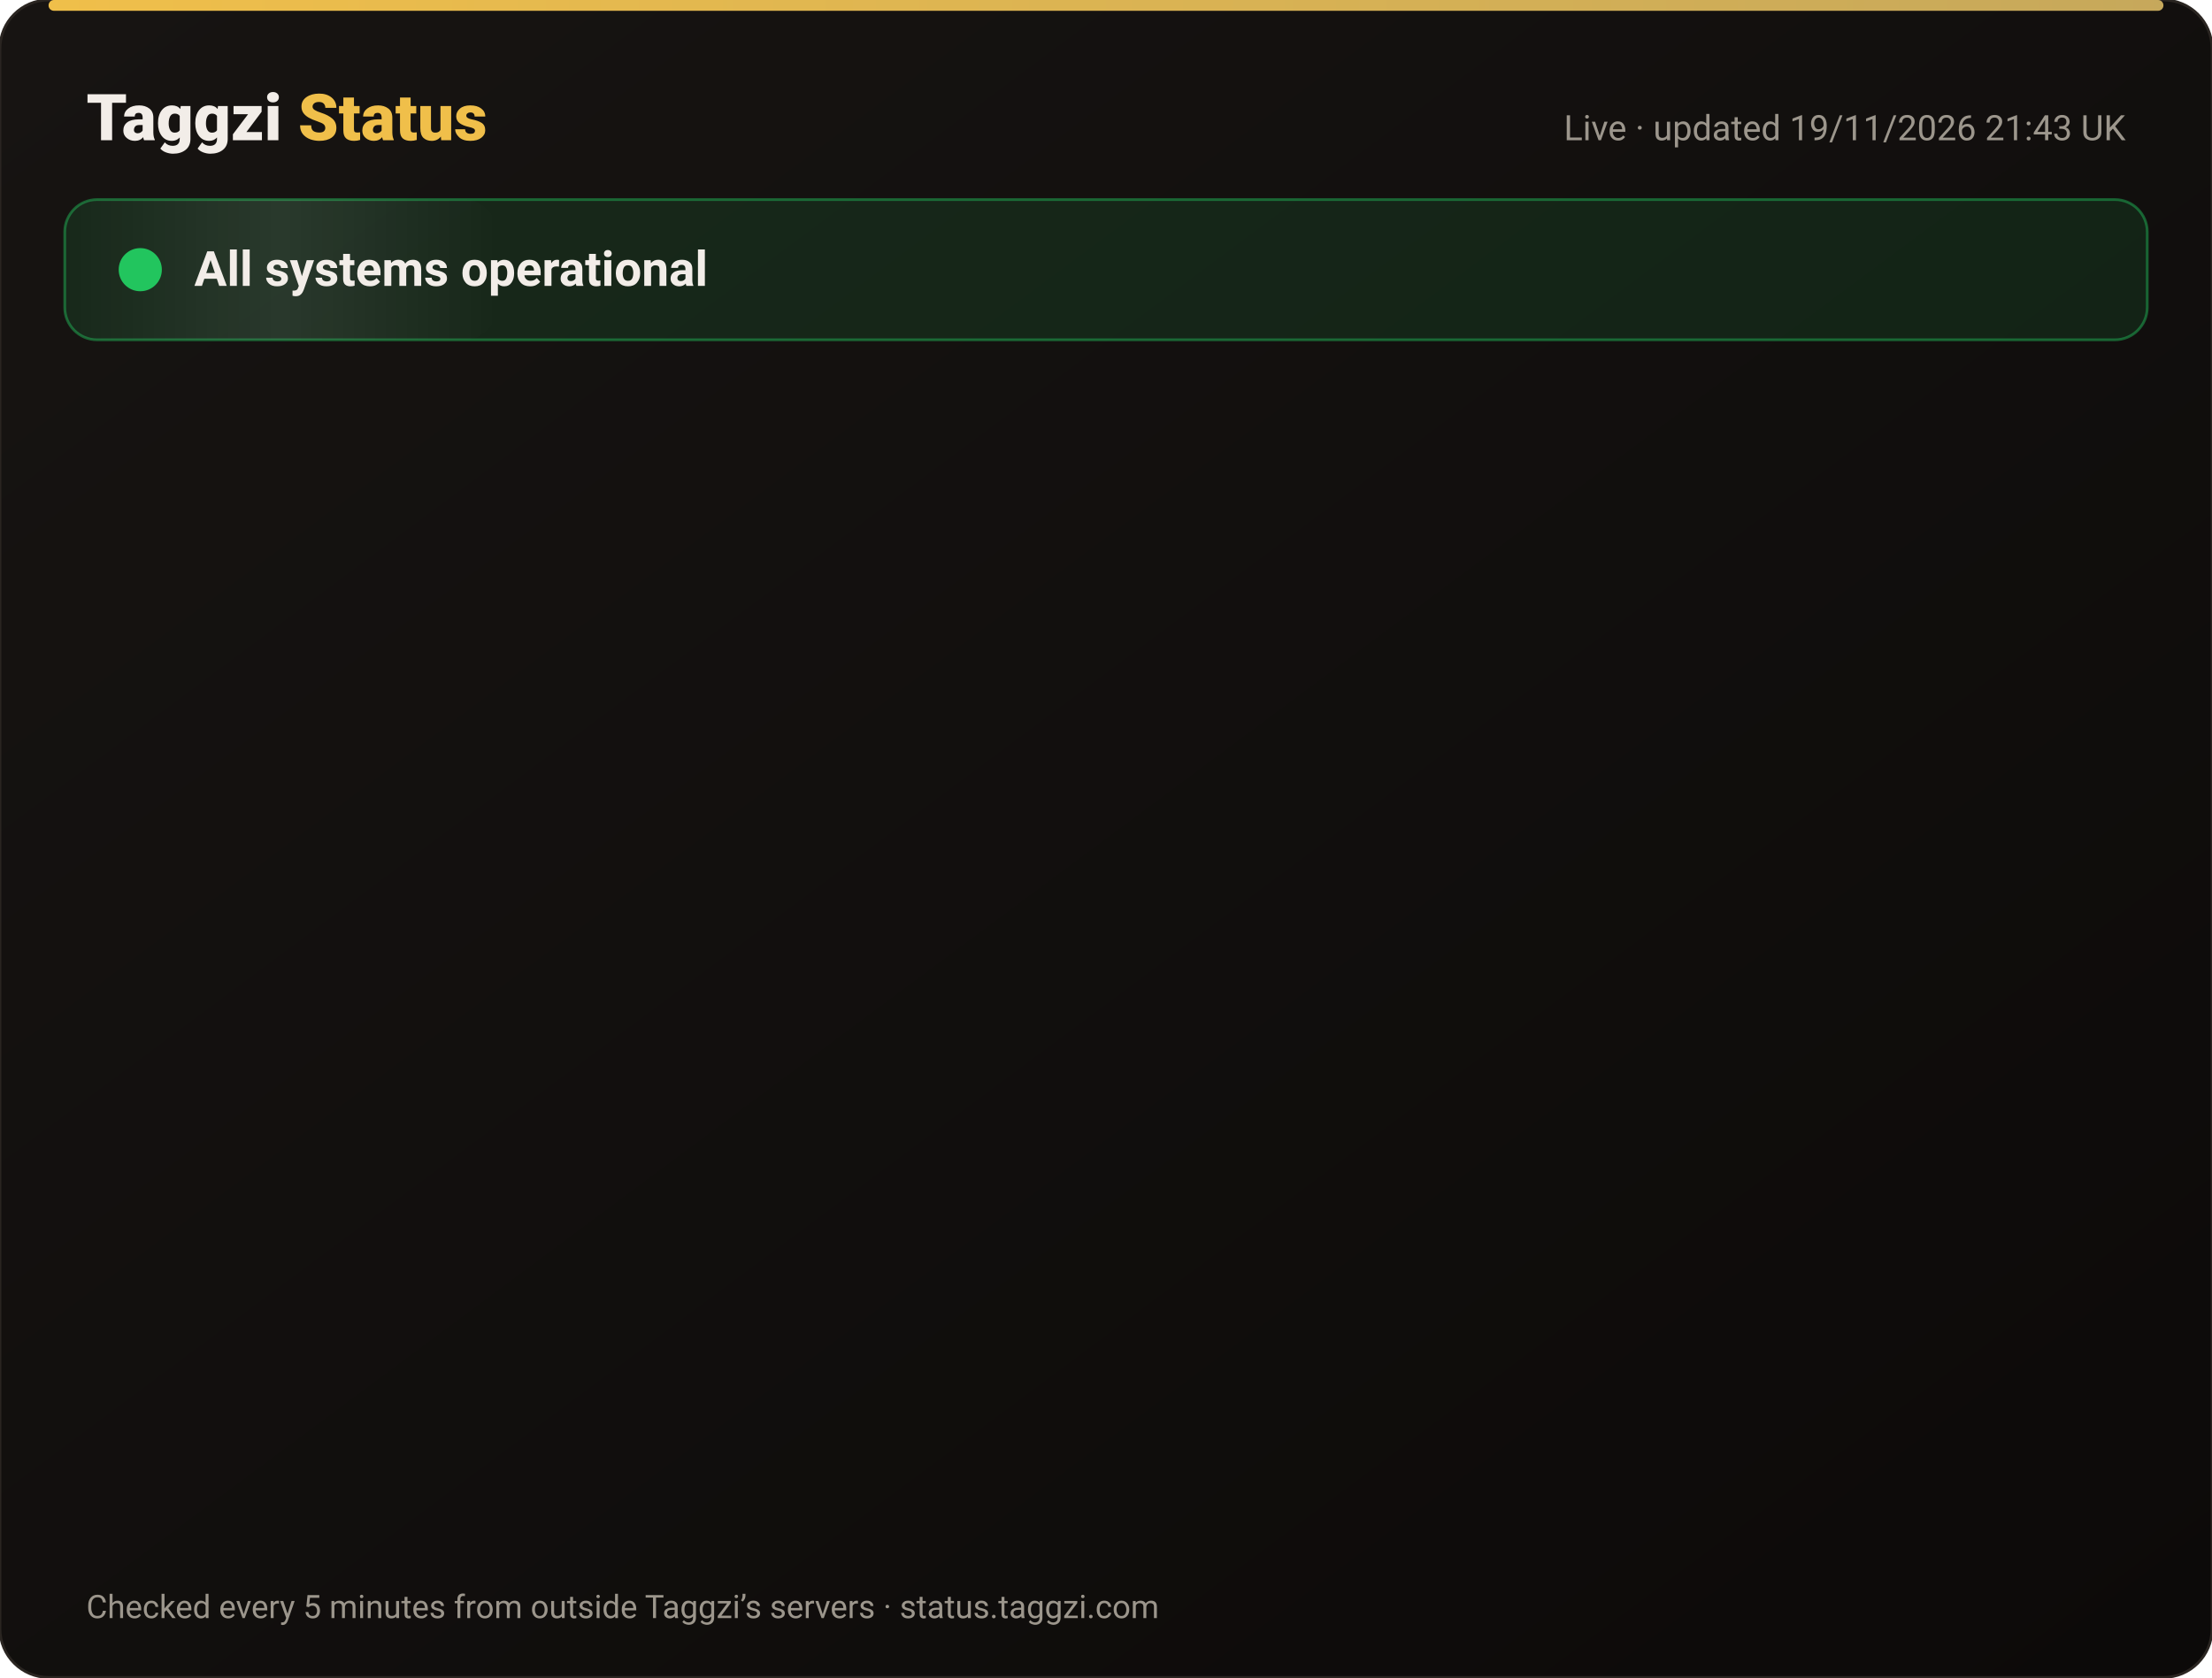
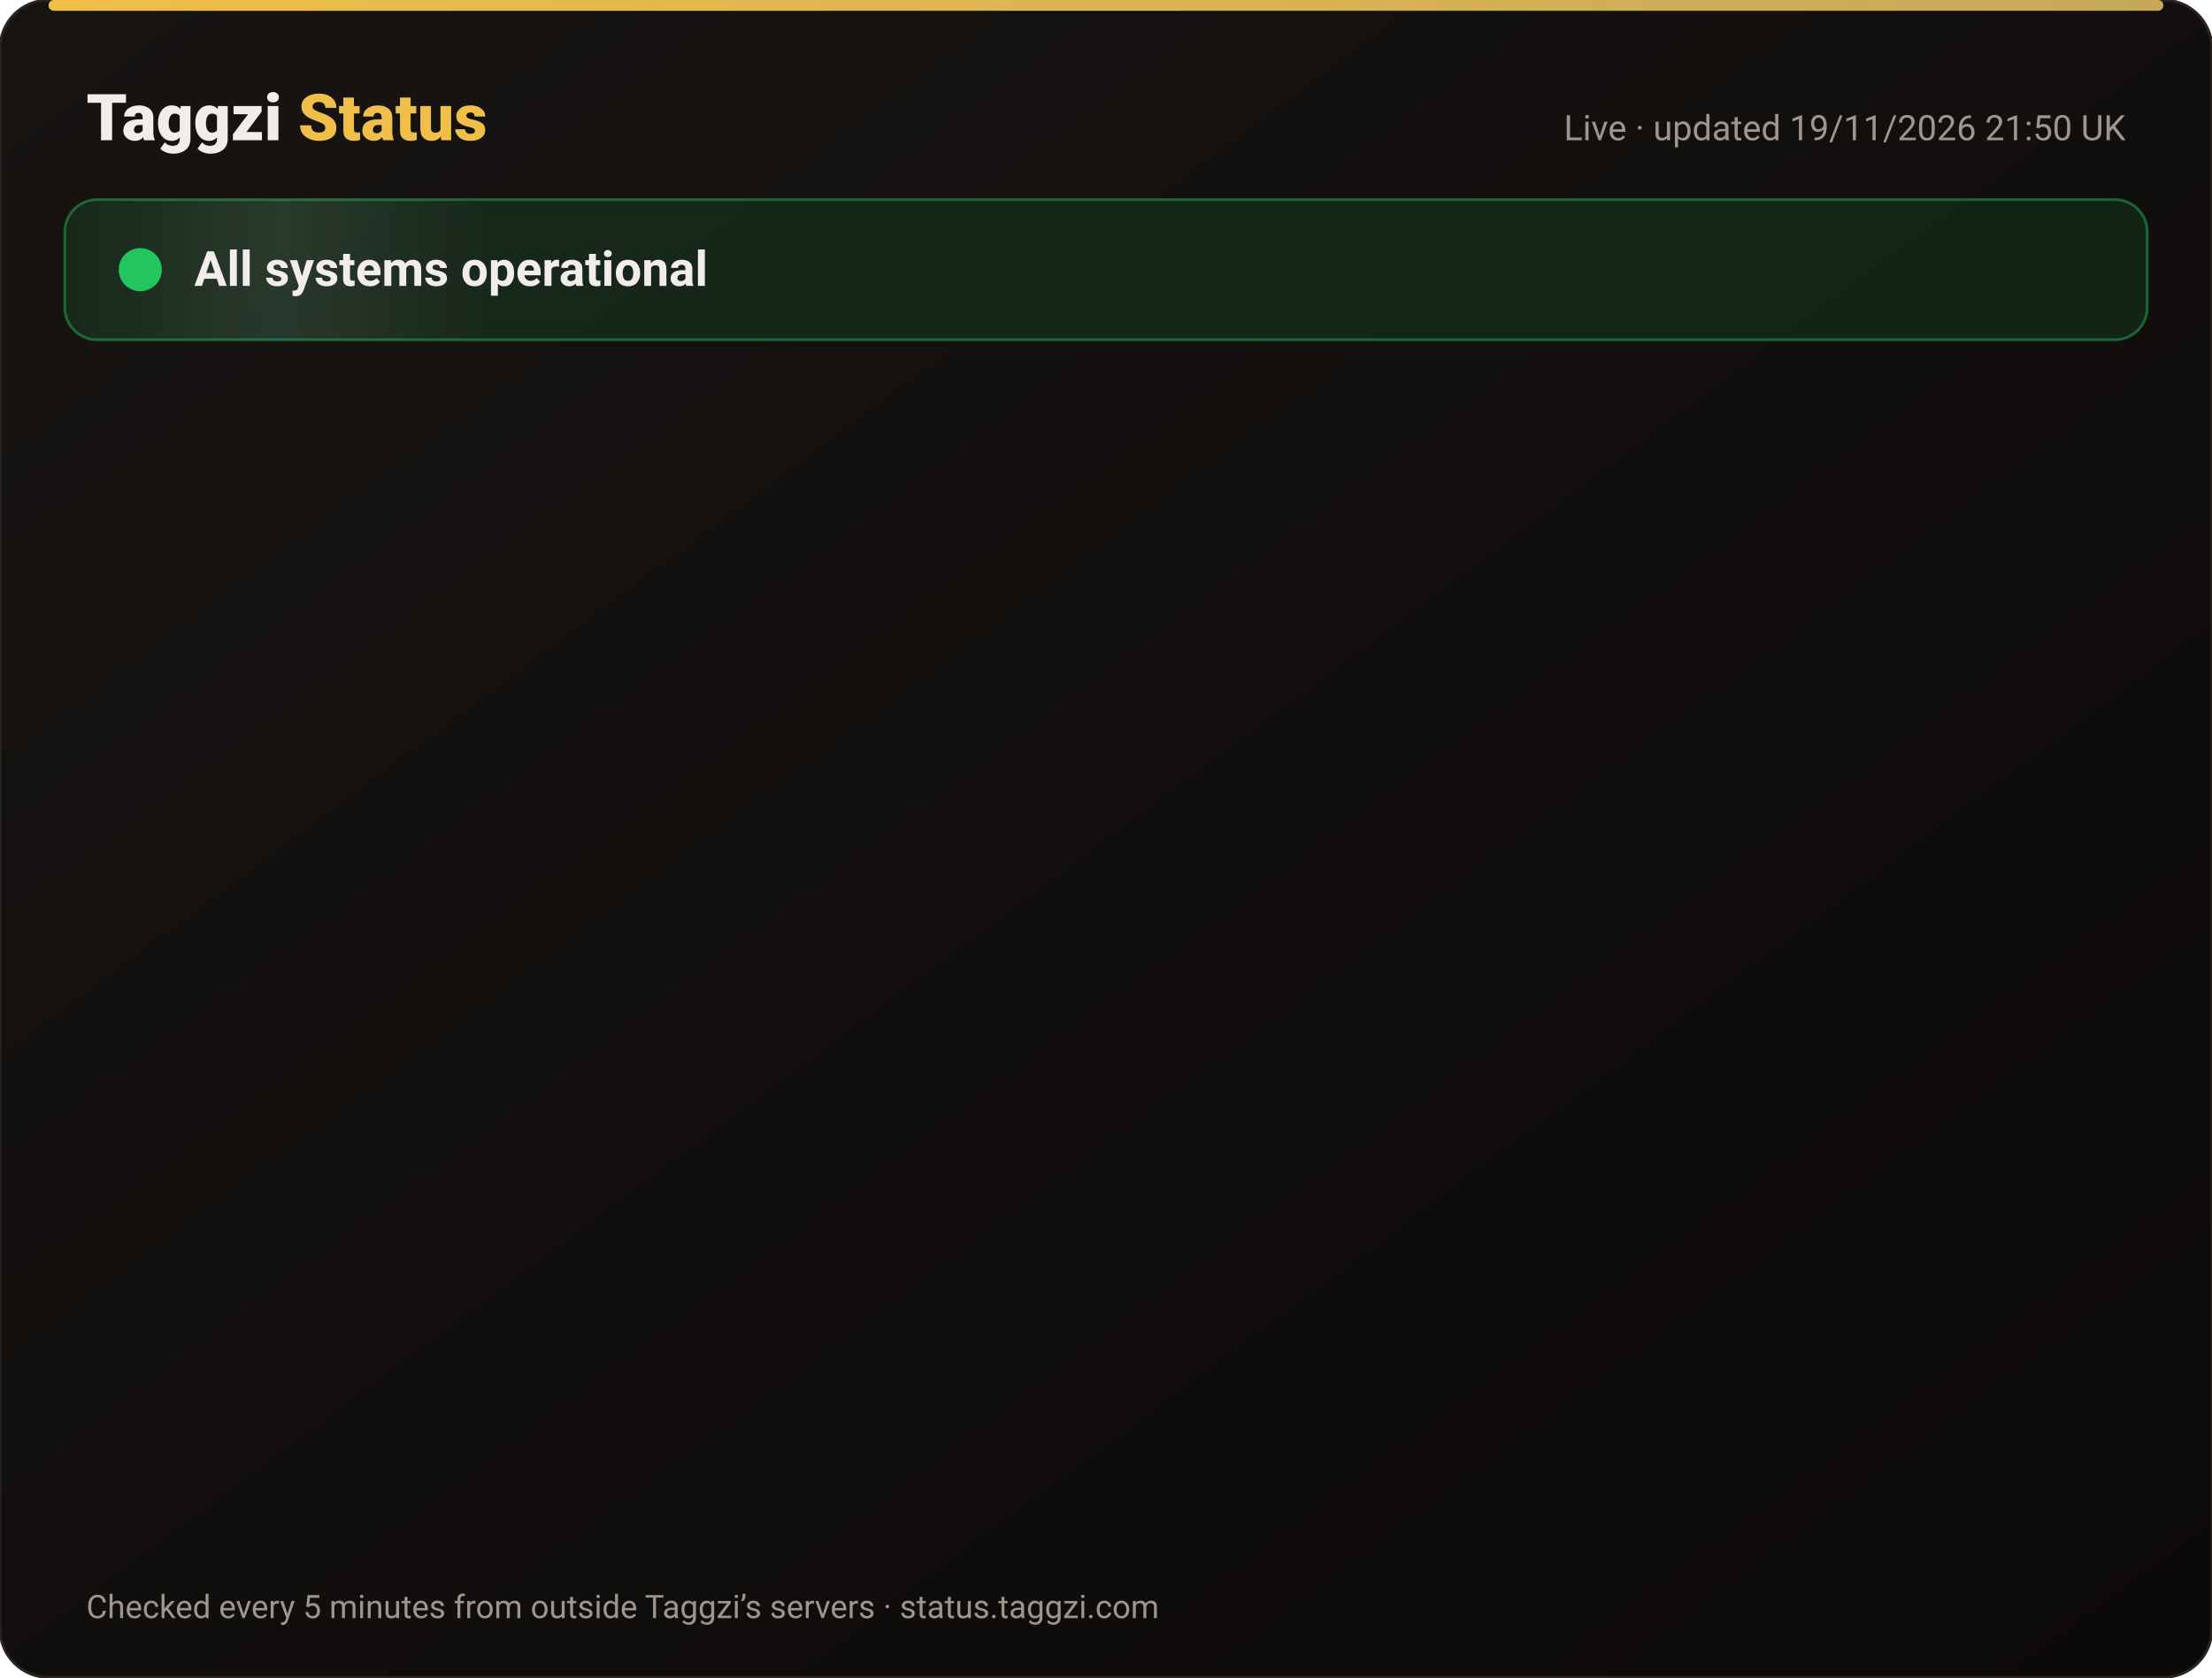
<svg xmlns="http://www.w3.org/2000/svg" width="820" height="622" viewBox="0 0 820 622" font-family="-apple-system,Segoe UI,Roboto,Helvetica,Arial,sans-serif">
  <defs>
    <linearGradient id="bg" x1="0" y1="0" x2="1" y2="1">
      <stop offset="0" stop-color="#171412" />
      <stop offset="1" stop-color="#0C0A09" />
    </linearGradient>
    <linearGradient id="gold" x1="0" x2="1">
      <stop offset="0" stop-color="#F0BF4A" />
      <stop offset="1" stop-color="#c6a85b" />
    </linearGradient>
    <linearGradient id="shine" x1="0" x2="1">
      <stop offset="0" stop-color="#fff" stop-opacity="0" />
      <stop offset=".5" stop-color="#fff" stop-opacity=".08" />
      <stop offset="1" stop-color="#fff" stop-opacity="0" />
    </linearGradient>
  </defs>
  <rect width="820" height="622" rx="18" fill="url(#bg)" stroke="#2a2521" />
  <rect x="18" y="0" width="784" height="4" rx="2" fill="url(#gold)" />
  <text x="32" y="52" font-size="24" font-weight="800" fill="#F2EDE8">Taggzi <tspan fill="#F0BF4A">Status</tspan>
  </text>
-   <text x="788" y="52" font-size="13" fill="#9C968C" text-anchor="end">Live · updated 19/11/2026 21:43 UK</text>
+   <text x="788" y="52" font-size="13" fill="#9C968C" text-anchor="end">Live · updated 19/11/2026 21:50 UK</text>
  <rect x="24" y="74" width="772" height="52" rx="12" fill="#22c55e" fill-opacity=".12" stroke="#22c55e" stroke-opacity=".45" />
  <rect x="24" y="74" width="160" height="52" rx="12" fill="url(#shine)">
    <animate attributeName="x" from="-160" to="820" dur="4s" repeatCount="indefinite" />
  </rect>
  <circle cx="52" cy="100" r="7" fill="#22c55e" />
  <circle cx="52" cy="100" r="7" fill="none" stroke="#22c55e" stroke-width="2">
    <animate attributeName="r" values="7;15;7" dur="2s" repeatCount="indefinite" />
    <animate attributeName="opacity" values=".9;0;.9" dur="2s" repeatCount="indefinite" />
  </circle>
  <text x="72" y="106" font-size="18" font-weight="700" fill="#F2EDE8">All systems operational</text>
  <g opacity="0">
    <animate attributeName="opacity" from="0" to="1" begin="0.00s" dur=".6s" fill="freeze" />
    <line x1="32" y1="188" x2="788" y2="188" stroke="#2a2521" />
    <circle cx="44" cy="166" r="6" fill="#22c55e">
      <animate attributeName="opacity" values="1;.45;1" dur="2.4s" begin="0.00s" repeatCount="indefinite" />
    </circle>
    <text x="62" y="171" font-size="15" font-weight="650" fill="#F2EDE8">Website</text>
    <text x="630" y="171" font-size="13" fill="#9C968C" text-anchor="end">99.97% uptime</text>
    <rect x="648" y="154" width="140" height="24" rx="12" fill="#22c55e" fill-opacity=".14" stroke="#22c55e" stroke-opacity=".5" />
    <text x="718" y="171" font-size="12" font-weight="700" fill="#22c55e" text-anchor="middle">Operational</text>
  </g>
  <g opacity="0">
    <animate attributeName="opacity" from="0" to="1" begin="0.15s" dur=".6s" fill="freeze" />
    <line x1="32" y1="234" x2="788" y2="234" stroke="#2a2521" />
    <circle cx="44" cy="212" r="6" fill="#22c55e">
      <animate attributeName="opacity" values="1;.45;1" dur="2.4s" begin="0.15s" repeatCount="indefinite" />
    </circle>
    <text x="62" y="217" font-size="15" font-weight="650" fill="#F2EDE8">Tag scans</text>
    <text x="630" y="217" font-size="13" fill="#9C968C" text-anchor="end">99.97% uptime</text>
    <rect x="648" y="200" width="140" height="24" rx="12" fill="#22c55e" fill-opacity=".14" stroke="#22c55e" stroke-opacity=".5" />
    <text x="718" y="217" font-size="12" font-weight="700" fill="#22c55e" text-anchor="middle">Operational</text>
  </g>
  <g opacity="0">
    <animate attributeName="opacity" from="0" to="1" begin="0.30s" dur=".6s" fill="freeze" />
    <line x1="32" y1="280" x2="788" y2="280" stroke="#2a2521" />
    <circle cx="44" cy="258" r="6" fill="#22c55e">
      <animate attributeName="opacity" values="1;.45;1" dur="2.4s" begin="0.30s" repeatCount="indefinite" />
    </circle>
    <text x="62" y="263" font-size="15" font-weight="650" fill="#F2EDE8">Manual tag lookup</text>
    <text x="630" y="263" font-size="13" fill="#9C968C" text-anchor="end">99.97% uptime</text>
    <rect x="648" y="246" width="140" height="24" rx="12" fill="#22c55e" fill-opacity=".14" stroke="#22c55e" stroke-opacity=".5" />
    <text x="718" y="263" font-size="12" font-weight="700" fill="#22c55e" text-anchor="middle">Operational</text>
  </g>
  <g opacity="0">
    <animate attributeName="opacity" from="0" to="1" begin="0.45s" dur=".6s" fill="freeze" />
    <line x1="32" y1="326" x2="788" y2="326" stroke="#2a2521" />
    <circle cx="44" cy="304" r="6" fill="#22c55e">
      <animate attributeName="opacity" values="1;.45;1" dur="2.4s" begin="0.45s" repeatCount="indefinite" />
    </circle>
    <text x="62" y="309" font-size="15" font-weight="650" fill="#F2EDE8">App &amp; login</text>
    <text x="630" y="309" font-size="13" fill="#9C968C" text-anchor="end">99.97% uptime</text>
    <rect x="648" y="292" width="140" height="24" rx="12" fill="#22c55e" fill-opacity=".14" stroke="#22c55e" stroke-opacity=".5" />
    <text x="718" y="309" font-size="12" font-weight="700" fill="#22c55e" text-anchor="middle">Operational</text>
  </g>
  <g opacity="0">
    <animate attributeName="opacity" from="0" to="1" begin="0.60s" dur=".6s" fill="freeze" />
    <line x1="32" y1="372" x2="788" y2="372" stroke="#2a2521" />
    <circle cx="44" cy="350" r="6" fill="#22c55e">
      <animate attributeName="opacity" values="1;.45;1" dur="2.4s" begin="0.60s" repeatCount="indefinite" />
    </circle>
    <text x="62" y="355" font-size="15" font-weight="650" fill="#F2EDE8">Community alerts</text>
    <text x="630" y="355" font-size="13" fill="#9C968C" text-anchor="end">99.97% uptime</text>
    <rect x="648" y="338" width="140" height="24" rx="12" fill="#22c55e" fill-opacity=".14" stroke="#22c55e" stroke-opacity=".5" />
    <text x="718" y="355" font-size="12" font-weight="700" fill="#22c55e" text-anchor="middle">Operational</text>
  </g>
  <g opacity="0">
    <animate attributeName="opacity" from="0" to="1" begin="0.75s" dur=".6s" fill="freeze" />
    <line x1="32" y1="418" x2="788" y2="418" stroke="#2a2521" />
    <circle cx="44" cy="396" r="6" fill="#22c55e">
      <animate attributeName="opacity" values="1;.45;1" dur="2.4s" begin="0.75s" repeatCount="indefinite" />
    </circle>
    <text x="62" y="401" font-size="15" font-weight="650" fill="#F2EDE8">Private calling</text>
    <text x="630" y="401" font-size="13" fill="#9C968C" text-anchor="end">99.97% uptime</text>
    <rect x="648" y="384" width="140" height="24" rx="12" fill="#22c55e" fill-opacity=".14" stroke="#22c55e" stroke-opacity=".5" />
    <text x="718" y="401" font-size="12" font-weight="700" fill="#22c55e" text-anchor="middle">Operational</text>
  </g>
  <g opacity="0">
    <animate attributeName="opacity" from="0" to="1" begin="0.90s" dur=".6s" fill="freeze" />
    <line x1="32" y1="464" x2="788" y2="464" stroke="#2a2521" />
    <circle cx="44" cy="442" r="6" fill="#22c55e">
      <animate attributeName="opacity" values="1;.45;1" dur="2.4s" begin="0.90s" repeatCount="indefinite" />
    </circle>
    <text x="62" y="447" font-size="15" font-weight="650" fill="#F2EDE8">Payments</text>
    <text x="630" y="447" font-size="13" fill="#9C968C" text-anchor="end">99.97% uptime</text>
    <rect x="648" y="430" width="140" height="24" rx="12" fill="#22c55e" fill-opacity=".14" stroke="#22c55e" stroke-opacity=".5" />
    <text x="718" y="447" font-size="12" font-weight="700" fill="#22c55e" text-anchor="middle">Operational</text>
  </g>
  <g opacity="0">
    <animate attributeName="opacity" from="0" to="1" begin="1.05s" dur=".6s" fill="freeze" />
    <line x1="32" y1="510" x2="788" y2="510" stroke="#2a2521" />
    <circle cx="44" cy="488" r="6" fill="#22c55e">
      <animate attributeName="opacity" values="1;.45;1" dur="2.4s" begin="1.05s" repeatCount="indefinite" />
    </circle>
    <text x="62" y="493" font-size="15" font-weight="650" fill="#F2EDE8">Email &amp; support</text>
    <text x="630" y="493" font-size="13" fill="#9C968C" text-anchor="end">99.97% uptime</text>
    <rect x="648" y="476" width="140" height="24" rx="12" fill="#22c55e" fill-opacity=".14" stroke="#22c55e" stroke-opacity=".5" />
    <text x="718" y="493" font-size="12" font-weight="700" fill="#22c55e" text-anchor="middle">Operational</text>
  </g>
  <g opacity="0">
    <animate attributeName="opacity" from="0" to="1" begin="1.20s" dur=".6s" fill="freeze" />
    <line x1="32" y1="556" x2="788" y2="556" stroke="#2a2521" />
    <circle cx="44" cy="534" r="6" fill="#22c55e">
      <animate attributeName="opacity" values="1;.45;1" dur="2.4s" begin="1.20s" repeatCount="indefinite" />
    </circle>
    <text x="62" y="539" font-size="15" font-weight="650" fill="#F2EDE8">Secure connection (SSL)</text>
    <text x="630" y="539" font-size="13" fill="#9C968C" text-anchor="end">100.00% uptime</text>
    <rect x="648" y="522" width="140" height="24" rx="12" fill="#22c55e" fill-opacity=".14" stroke="#22c55e" stroke-opacity=".5" />
    <text x="718" y="539" font-size="12" font-weight="700" fill="#22c55e" text-anchor="middle">Operational</text>
  </g>
  <text x="32" y="600" font-size="12" fill="#9C968C">Checked every 5 minutes from outside Taggzi’s servers · status.taggzi.com</text>
</svg>
